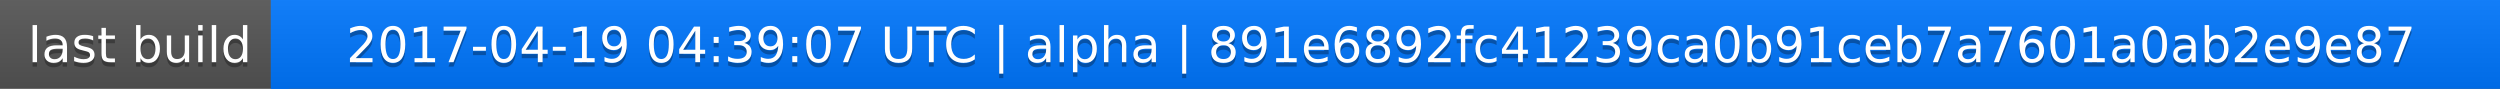
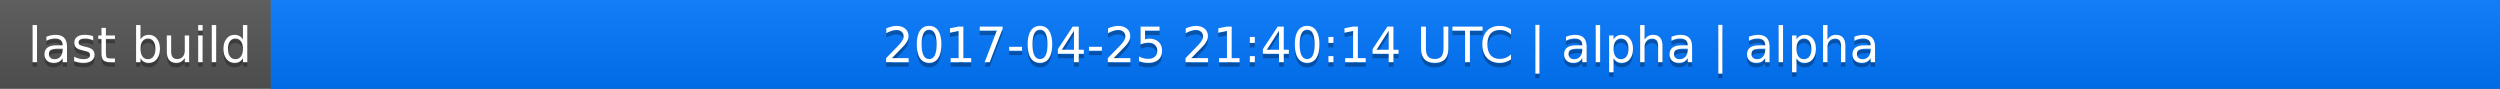
<svg xmlns="http://www.w3.org/2000/svg" width="563" height="20">
  <linearGradient id="a" x2="0" y2="100%">
    <stop offset="0" stop-color="#bbb" stop-opacity=".1" />
    <stop offset="1" stop-opacity=".1" />
  </linearGradient>
  <rect rx="0" width="563" height="20" fill="#555" />
  <rect rx="0" x="61" width="502" height="20" fill="#07f" />
  <path fill="#07f" d="M61 0h4v20h-4z" />
  <rect rx="0" width="563" height="20" fill="url(#a)" />
  <g fill="#fff" text-anchor="middle" font-family="DejaVu Sans,Verdana,Geneva,sans-serif" font-size="11">
    <text x="31.5" y="15" fill="#010101" fill-opacity=".3">last build</text>
    <text x="31.5" y="14">last build</text>
-     <text x="311" y="15" fill="#010101" fill-opacity=".3">2017-04-19 04:39:07 UTC | alpha | 891e6892fc41239ca0b91ceb7a7601a0ab2e9e87</text>
-     <text x="311" y="14">2017-04-19 04:39:07 UTC | alpha | 891e6892fc41239ca0b91ceb7a7601a0ab2e9e87</text>
+     <text x="311" y="15" fill="#010101" fill-opacity=".3">2017-04-25 21:40:14 UTC | alpha | alpha</text>
+     <text x="311" y="14">2017-04-25 21:40:14 UTC | alpha | alpha</text>
  </g>
</svg>
